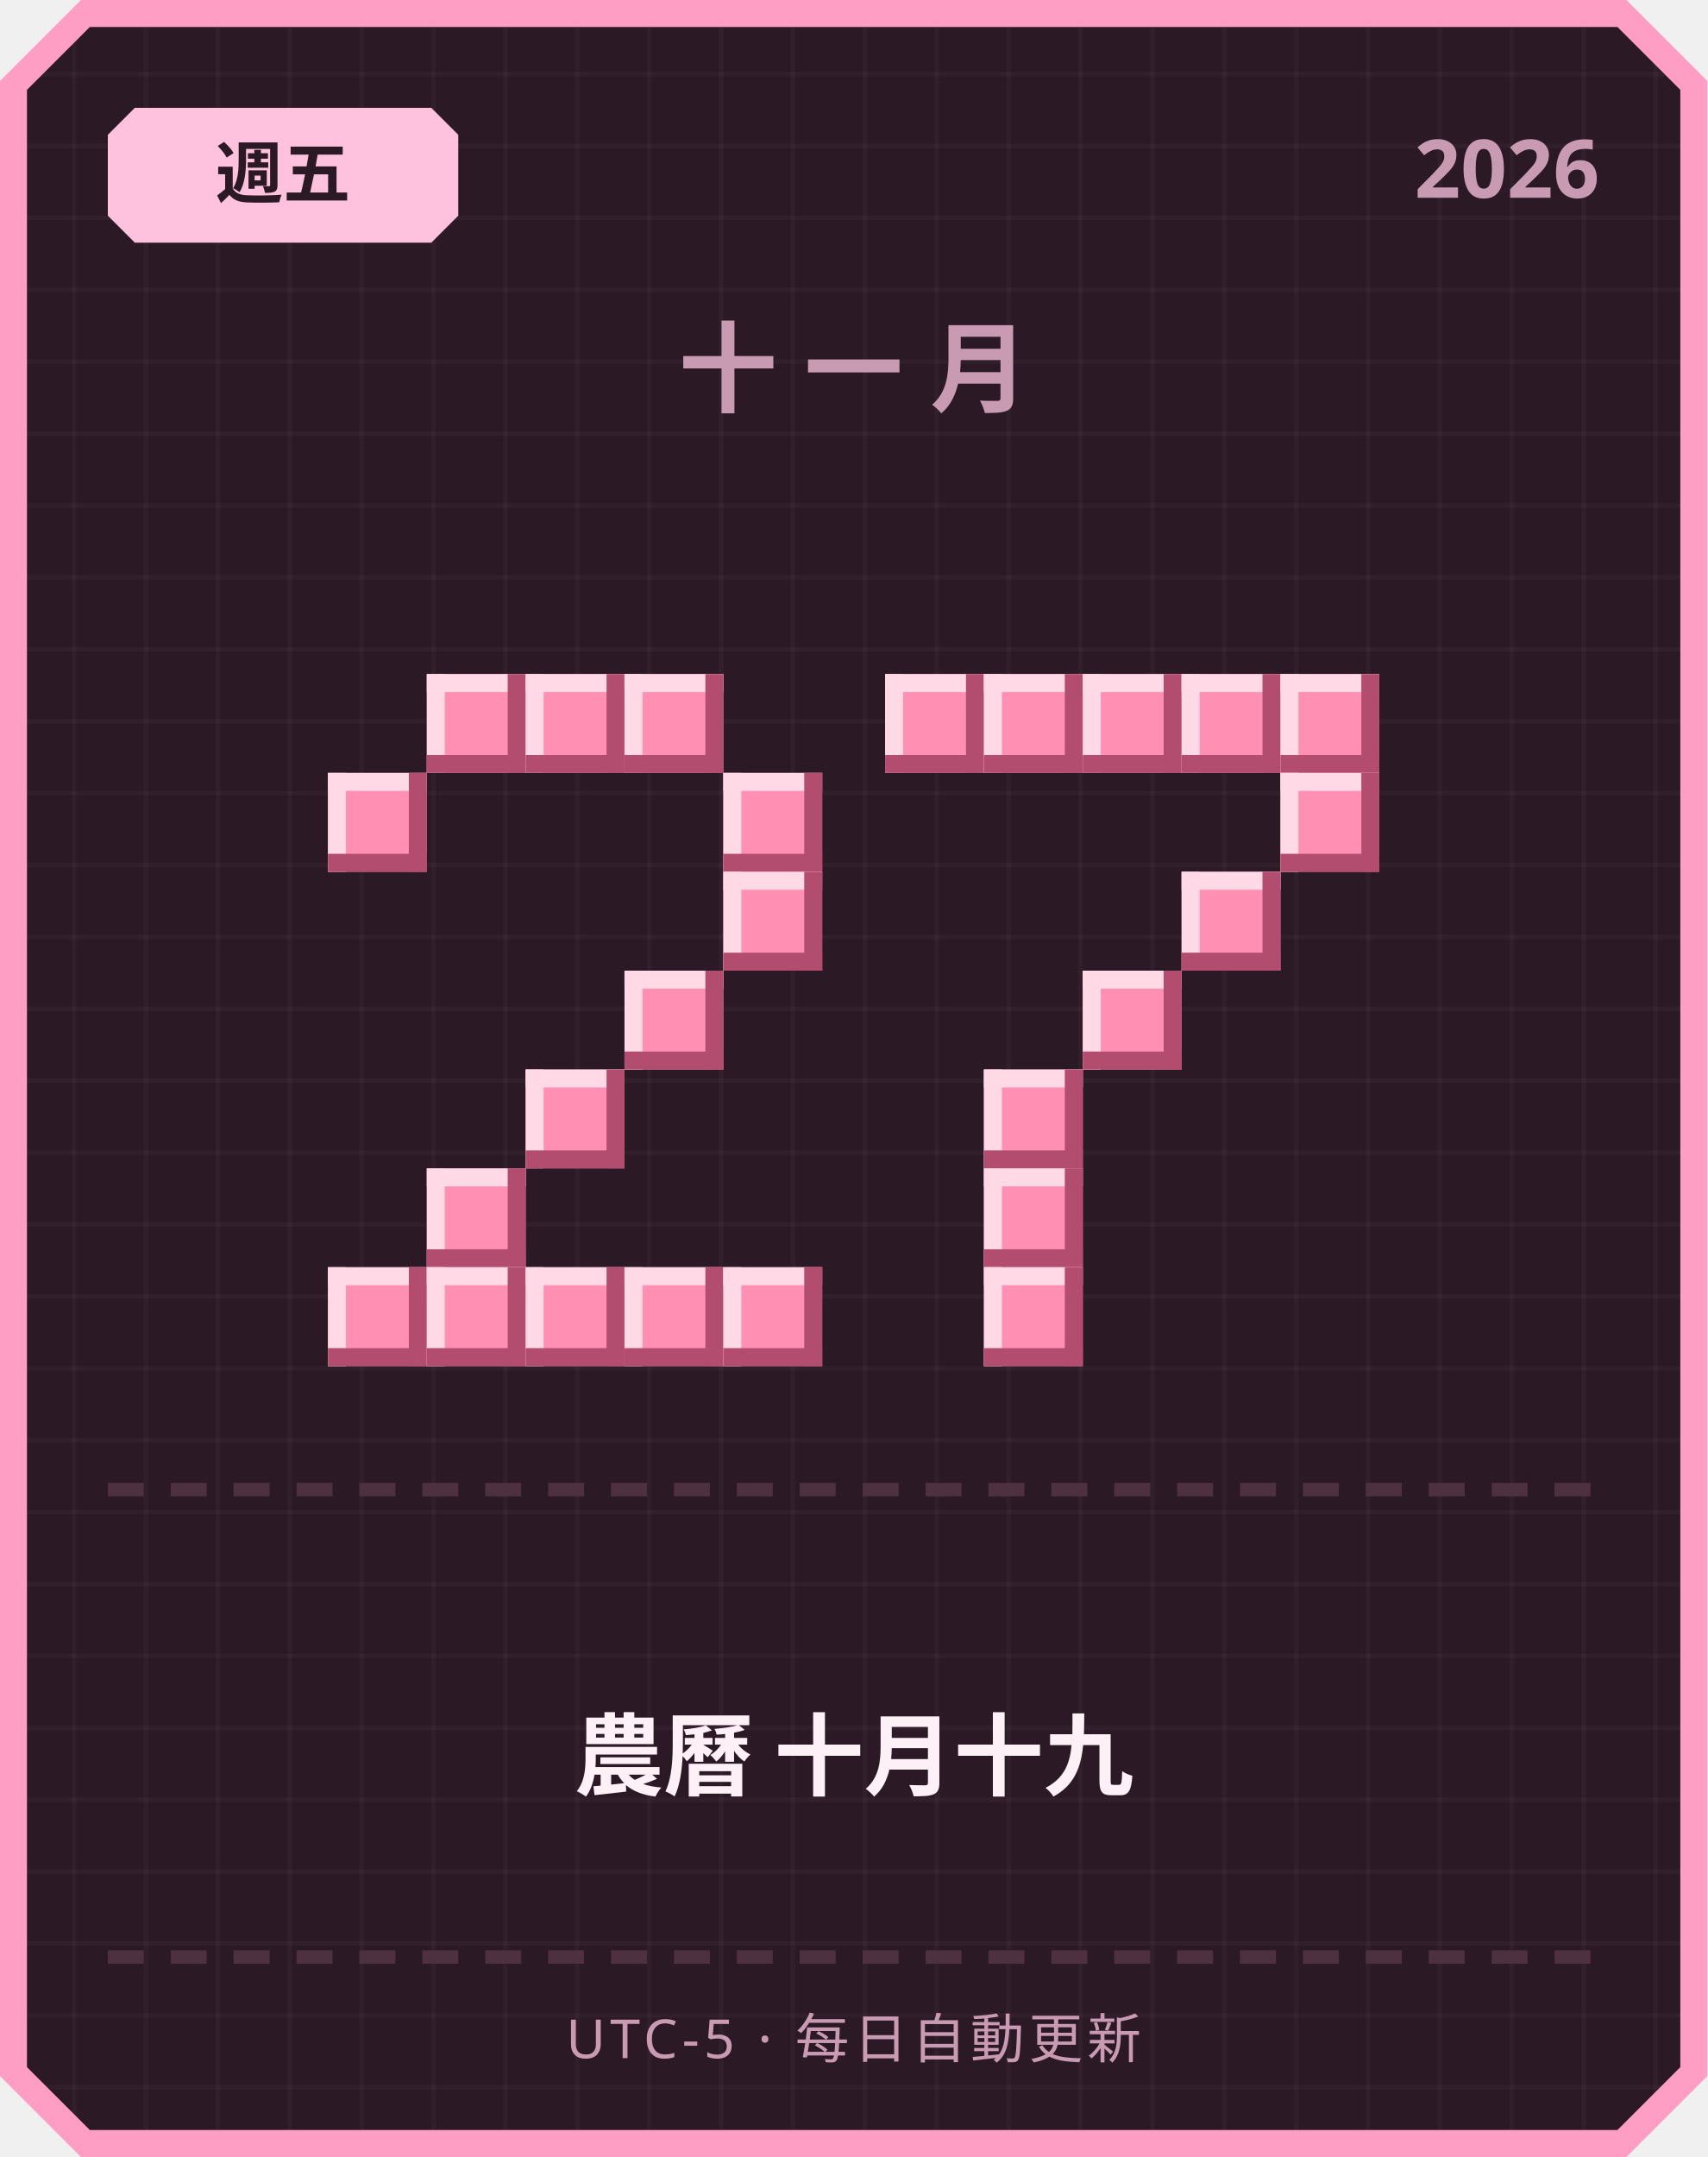
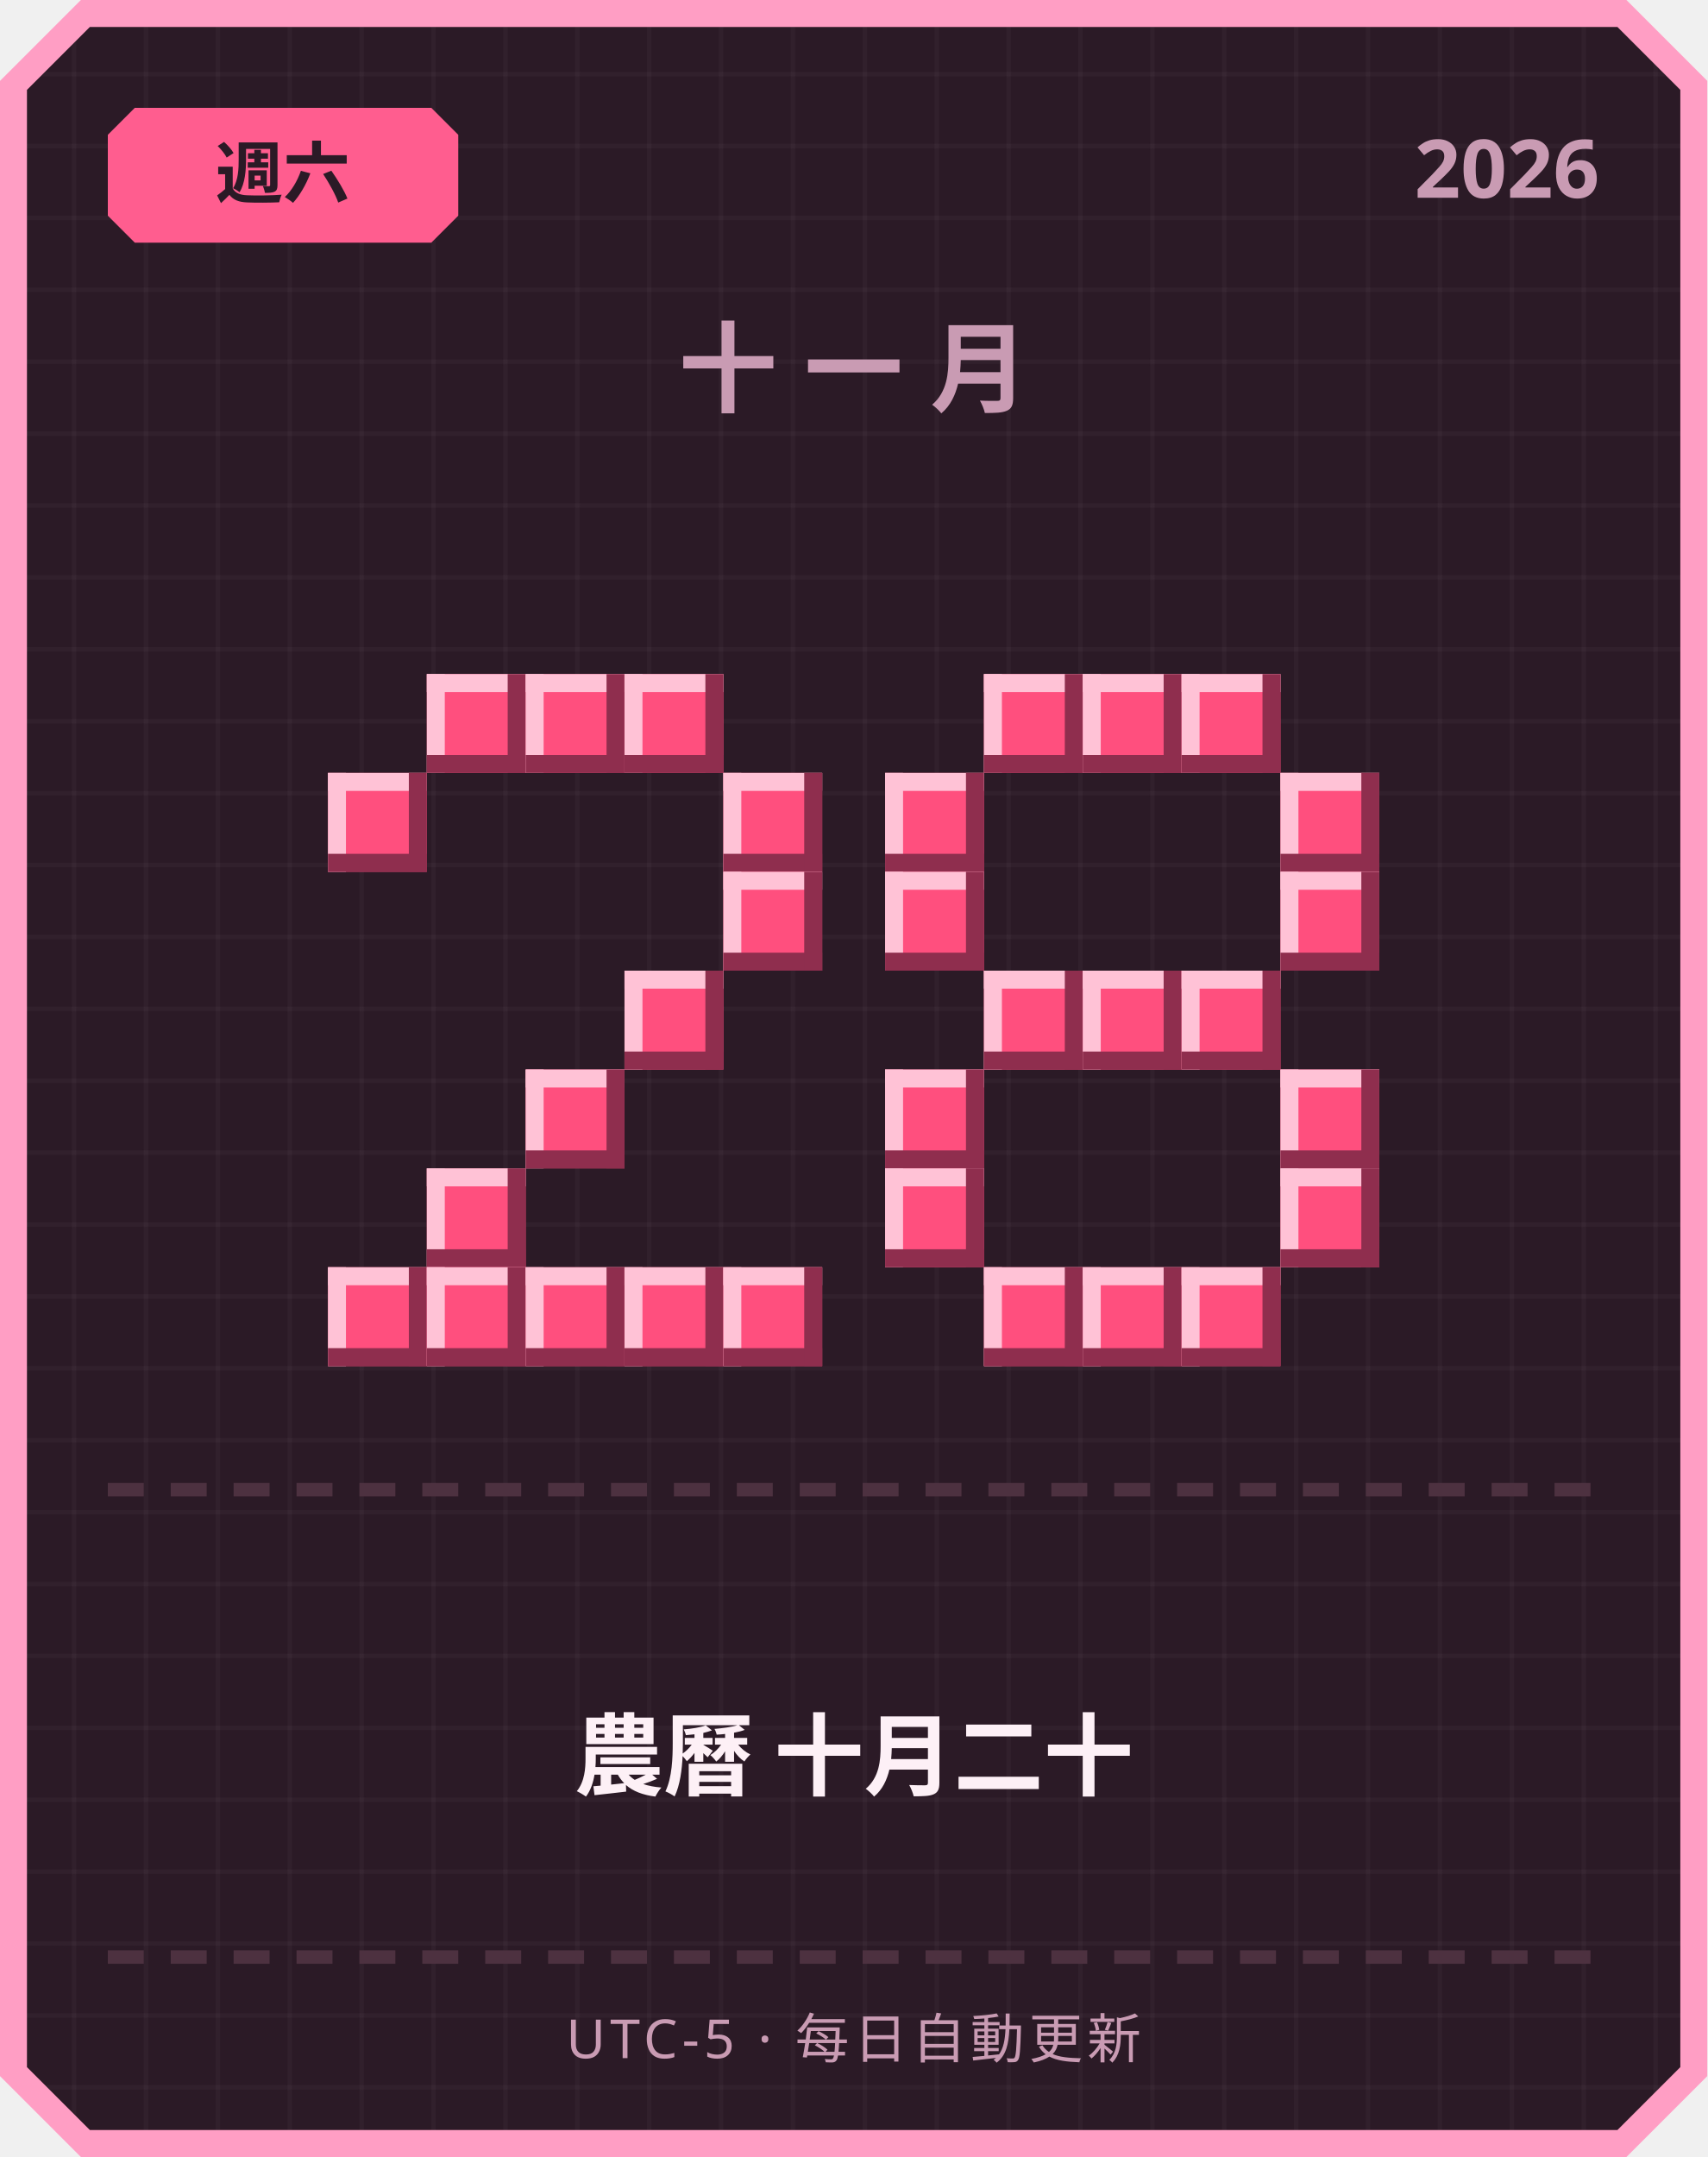
<svg xmlns="http://www.w3.org/2000/svg" width="380" height="480" viewBox="0 0 380 480">
  <defs>
    <pattern id="grid" width="16" height="16" patternUnits="userSpaceOnUse">
      <rect width="16" height="16" fill="#2b1a26" />
      <rect width="1" height="16" fill="#ffffff" opacity="0.03" />
      <rect width="16" height="1" fill="#ffffff" opacity="0.03" />
    </pattern>
  </defs>
  <path d="M 18,0 L 362,0 L 380,18 L 380,462 L 362,480 L 18,480 L 0,462 L 0,18 Z" fill="#ff9ec4" />
  <path d="M 20,6 L 360,6 L 374,20 L 374,460 L 360,474 L 20,474 L 6,460 L 6,20 Z" fill="url(#grid)" />
-   <path d="M 30,24 L 96,24 L 102,30 L 102,48 L 96,54 L 30,54 L 24,48 L 24,30 Z" fill="#ffc2de" />
-   <text x="63" y="44" text-anchor="middle" font-family="'Segoe UI', sans-serif" font-size="15" font-weight="700" fill="#2b1a26">週五</text>
+   <path d="M 30,24 L 96,24 L 102,30 L 102,48 L 96,54 L 30,54 L 24,48 L 24,30 Z" fill="#ff5d8f" />
+   <text x="63" y="44" text-anchor="middle" font-family="'Segoe UI', sans-serif" font-size="15" font-weight="700" fill="#2b1a26">週六</text>
  <text x="356" y="44" text-anchor="end" font-family="'Segoe UI', sans-serif" font-size="18" font-weight="700" fill="#c99bb3">2026</text>
  <text x="190" y="90" text-anchor="middle" font-family="'Segoe UI', sans-serif" font-size="22" font-weight="700" letter-spacing="6" fill="#c99bb3">十一月</text>
-   <rect x="95" y="150" width="22" height="22" fill="#ff8fb3" />
-   <rect x="95" y="150" width="22" height="4" fill="#ffd9e6" />
-   <rect x="95" y="150" width="4" height="22" fill="#ffd9e6" />
-   <rect x="95" y="168" width="22" height="4" fill="#b34d70" />
-   <rect x="113" y="150" width="4" height="22" fill="#b34d70" />
-   <rect x="117" y="150" width="22" height="22" fill="#ff8fb3" />
-   <rect x="117" y="150" width="22" height="4" fill="#ffd9e6" />
-   <rect x="117" y="150" width="4" height="22" fill="#ffd9e6" />
-   <rect x="117" y="168" width="22" height="4" fill="#b34d70" />
-   <rect x="135" y="150" width="4" height="22" fill="#b34d70" />
-   <rect x="139" y="150" width="22" height="22" fill="#ff8fb3" />
-   <rect x="139" y="150" width="22" height="4" fill="#ffd9e6" />
-   <rect x="139" y="150" width="4" height="22" fill="#ffd9e6" />
-   <rect x="139" y="168" width="22" height="4" fill="#b34d70" />
-   <rect x="157" y="150" width="4" height="22" fill="#b34d70" />
-   <rect x="73" y="172" width="22" height="22" fill="#ff8fb3" />
-   <rect x="73" y="172" width="22" height="4" fill="#ffd9e6" />
-   <rect x="73" y="172" width="4" height="22" fill="#ffd9e6" />
-   <rect x="73" y="190" width="22" height="4" fill="#b34d70" />
-   <rect x="91" y="172" width="4" height="22" fill="#b34d70" />
-   <rect x="161" y="172" width="22" height="22" fill="#ff8fb3" />
-   <rect x="161" y="172" width="22" height="4" fill="#ffd9e6" />
-   <rect x="161" y="172" width="4" height="22" fill="#ffd9e6" />
-   <rect x="161" y="190" width="22" height="4" fill="#b34d70" />
-   <rect x="179" y="172" width="4" height="22" fill="#b34d70" />
-   <rect x="161" y="194" width="22" height="22" fill="#ff8fb3" />
-   <rect x="161" y="194" width="22" height="4" fill="#ffd9e6" />
-   <rect x="161" y="194" width="4" height="22" fill="#ffd9e6" />
-   <rect x="161" y="212" width="22" height="4" fill="#b34d70" />
-   <rect x="179" y="194" width="4" height="22" fill="#b34d70" />
-   <rect x="139" y="216" width="22" height="22" fill="#ff8fb3" />
-   <rect x="139" y="216" width="22" height="4" fill="#ffd9e6" />
-   <rect x="139" y="216" width="4" height="22" fill="#ffd9e6" />
-   <rect x="139" y="234" width="22" height="4" fill="#b34d70" />
-   <rect x="157" y="216" width="4" height="22" fill="#b34d70" />
-   <rect x="117" y="238" width="22" height="22" fill="#ff8fb3" />
-   <rect x="117" y="238" width="22" height="4" fill="#ffd9e6" />
-   <rect x="117" y="238" width="4" height="22" fill="#ffd9e6" />
-   <rect x="117" y="256" width="22" height="4" fill="#b34d70" />
-   <rect x="135" y="238" width="4" height="22" fill="#b34d70" />
-   <rect x="95" y="260" width="22" height="22" fill="#ff8fb3" />
-   <rect x="95" y="260" width="22" height="4" fill="#ffd9e6" />
-   <rect x="95" y="260" width="4" height="22" fill="#ffd9e6" />
-   <rect x="95" y="278" width="22" height="4" fill="#b34d70" />
-   <rect x="113" y="260" width="4" height="22" fill="#b34d70" />
-   <rect x="73" y="282" width="22" height="22" fill="#ff8fb3" />
-   <rect x="73" y="282" width="22" height="4" fill="#ffd9e6" />
-   <rect x="73" y="282" width="4" height="22" fill="#ffd9e6" />
-   <rect x="73" y="300" width="22" height="4" fill="#b34d70" />
-   <rect x="91" y="282" width="4" height="22" fill="#b34d70" />
-   <rect x="95" y="282" width="22" height="22" fill="#ff8fb3" />
-   <rect x="95" y="282" width="22" height="4" fill="#ffd9e6" />
-   <rect x="95" y="282" width="4" height="22" fill="#ffd9e6" />
-   <rect x="95" y="300" width="22" height="4" fill="#b34d70" />
-   <rect x="113" y="282" width="4" height="22" fill="#b34d70" />
-   <rect x="117" y="282" width="22" height="22" fill="#ff8fb3" />
-   <rect x="117" y="282" width="22" height="4" fill="#ffd9e6" />
-   <rect x="117" y="282" width="4" height="22" fill="#ffd9e6" />
-   <rect x="117" y="300" width="22" height="4" fill="#b34d70" />
-   <rect x="135" y="282" width="4" height="22" fill="#b34d70" />
-   <rect x="139" y="282" width="22" height="22" fill="#ff8fb3" />
-   <rect x="139" y="282" width="22" height="4" fill="#ffd9e6" />
-   <rect x="139" y="282" width="4" height="22" fill="#ffd9e6" />
-   <rect x="139" y="300" width="22" height="4" fill="#b34d70" />
-   <rect x="157" y="282" width="4" height="22" fill="#b34d70" />
-   <rect x="161" y="282" width="22" height="22" fill="#ff8fb3" />
-   <rect x="161" y="282" width="22" height="4" fill="#ffd9e6" />
-   <rect x="161" y="282" width="4" height="22" fill="#ffd9e6" />
-   <rect x="161" y="300" width="22" height="4" fill="#b34d70" />
-   <rect x="179" y="282" width="4" height="22" fill="#b34d70" />
-   <rect x="197" y="150" width="22" height="22" fill="#ff8fb3" />
-   <rect x="197" y="150" width="22" height="4" fill="#ffd9e6" />
-   <rect x="197" y="150" width="4" height="22" fill="#ffd9e6" />
-   <rect x="197" y="168" width="22" height="4" fill="#b34d70" />
-   <rect x="215" y="150" width="4" height="22" fill="#b34d70" />
-   <rect x="219" y="150" width="22" height="22" fill="#ff8fb3" />
-   <rect x="219" y="150" width="22" height="4" fill="#ffd9e6" />
-   <rect x="219" y="150" width="4" height="22" fill="#ffd9e6" />
-   <rect x="219" y="168" width="22" height="4" fill="#b34d70" />
-   <rect x="237" y="150" width="4" height="22" fill="#b34d70" />
-   <rect x="241" y="150" width="22" height="22" fill="#ff8fb3" />
-   <rect x="241" y="150" width="22" height="4" fill="#ffd9e6" />
-   <rect x="241" y="150" width="4" height="22" fill="#ffd9e6" />
-   <rect x="241" y="168" width="22" height="4" fill="#b34d70" />
-   <rect x="259" y="150" width="4" height="22" fill="#b34d70" />
-   <rect x="263" y="150" width="22" height="22" fill="#ff8fb3" />
-   <rect x="263" y="150" width="22" height="4" fill="#ffd9e6" />
-   <rect x="263" y="150" width="4" height="22" fill="#ffd9e6" />
-   <rect x="263" y="168" width="22" height="4" fill="#b34d70" />
-   <rect x="281" y="150" width="4" height="22" fill="#b34d70" />
-   <rect x="285" y="150" width="22" height="22" fill="#ff8fb3" />
-   <rect x="285" y="150" width="22" height="4" fill="#ffd9e6" />
-   <rect x="285" y="150" width="4" height="22" fill="#ffd9e6" />
-   <rect x="285" y="168" width="22" height="4" fill="#b34d70" />
-   <rect x="303" y="150" width="4" height="22" fill="#b34d70" />
-   <rect x="285" y="172" width="22" height="22" fill="#ff8fb3" />
-   <rect x="285" y="172" width="22" height="4" fill="#ffd9e6" />
-   <rect x="285" y="172" width="4" height="22" fill="#ffd9e6" />
-   <rect x="285" y="190" width="22" height="4" fill="#b34d70" />
-   <rect x="303" y="172" width="4" height="22" fill="#b34d70" />
-   <rect x="263" y="194" width="22" height="22" fill="#ff8fb3" />
-   <rect x="263" y="194" width="22" height="4" fill="#ffd9e6" />
-   <rect x="263" y="194" width="4" height="22" fill="#ffd9e6" />
-   <rect x="263" y="212" width="22" height="4" fill="#b34d70" />
-   <rect x="281" y="194" width="4" height="22" fill="#b34d70" />
-   <rect x="241" y="216" width="22" height="22" fill="#ff8fb3" />
-   <rect x="241" y="216" width="22" height="4" fill="#ffd9e6" />
-   <rect x="241" y="216" width="4" height="22" fill="#ffd9e6" />
-   <rect x="241" y="234" width="22" height="4" fill="#b34d70" />
-   <rect x="259" y="216" width="4" height="22" fill="#b34d70" />
-   <rect x="219" y="238" width="22" height="22" fill="#ff8fb3" />
-   <rect x="219" y="238" width="22" height="4" fill="#ffd9e6" />
-   <rect x="219" y="238" width="4" height="22" fill="#ffd9e6" />
-   <rect x="219" y="256" width="22" height="4" fill="#b34d70" />
-   <rect x="237" y="238" width="4" height="22" fill="#b34d70" />
-   <rect x="219" y="260" width="22" height="22" fill="#ff8fb3" />
-   <rect x="219" y="260" width="22" height="4" fill="#ffd9e6" />
-   <rect x="219" y="260" width="4" height="22" fill="#ffd9e6" />
-   <rect x="219" y="278" width="22" height="4" fill="#b34d70" />
-   <rect x="237" y="260" width="4" height="22" fill="#b34d70" />
-   <rect x="219" y="282" width="22" height="22" fill="#ff8fb3" />
-   <rect x="219" y="282" width="22" height="4" fill="#ffd9e6" />
-   <rect x="219" y="282" width="4" height="22" fill="#ffd9e6" />
-   <rect x="219" y="300" width="22" height="4" fill="#b34d70" />
-   <rect x="237" y="282" width="4" height="22" fill="#b34d70" />
+   <rect x="95" y="150" width="22" height="22" fill="#ff4f7e" />
+   <rect x="95" y="150" width="22" height="4" fill="#ffc2d6" />
+   <rect x="95" y="150" width="4" height="22" fill="#ffc2d6" />
+   <rect x="95" y="168" width="22" height="4" fill="#8f2e4e" />
+   <rect x="113" y="150" width="4" height="22" fill="#8f2e4e" />
+   <rect x="117" y="150" width="22" height="22" fill="#ff4f7e" />
+   <rect x="117" y="150" width="22" height="4" fill="#ffc2d6" />
+   <rect x="117" y="150" width="4" height="22" fill="#ffc2d6" />
+   <rect x="117" y="168" width="22" height="4" fill="#8f2e4e" />
+   <rect x="135" y="150" width="4" height="22" fill="#8f2e4e" />
+   <rect x="139" y="150" width="22" height="22" fill="#ff4f7e" />
+   <rect x="139" y="150" width="22" height="4" fill="#ffc2d6" />
+   <rect x="139" y="150" width="4" height="22" fill="#ffc2d6" />
+   <rect x="139" y="168" width="22" height="4" fill="#8f2e4e" />
+   <rect x="157" y="150" width="4" height="22" fill="#8f2e4e" />
+   <rect x="73" y="172" width="22" height="22" fill="#ff4f7e" />
+   <rect x="73" y="172" width="22" height="4" fill="#ffc2d6" />
+   <rect x="73" y="172" width="4" height="22" fill="#ffc2d6" />
+   <rect x="73" y="190" width="22" height="4" fill="#8f2e4e" />
+   <rect x="91" y="172" width="4" height="22" fill="#8f2e4e" />
+   <rect x="161" y="172" width="22" height="22" fill="#ff4f7e" />
+   <rect x="161" y="172" width="22" height="4" fill="#ffc2d6" />
+   <rect x="161" y="172" width="4" height="22" fill="#ffc2d6" />
+   <rect x="161" y="190" width="22" height="4" fill="#8f2e4e" />
+   <rect x="179" y="172" width="4" height="22" fill="#8f2e4e" />
+   <rect x="161" y="194" width="22" height="22" fill="#ff4f7e" />
+   <rect x="161" y="194" width="22" height="4" fill="#ffc2d6" />
+   <rect x="161" y="194" width="4" height="22" fill="#ffc2d6" />
+   <rect x="161" y="212" width="22" height="4" fill="#8f2e4e" />
+   <rect x="179" y="194" width="4" height="22" fill="#8f2e4e" />
+   <rect x="139" y="216" width="22" height="22" fill="#ff4f7e" />
+   <rect x="139" y="216" width="22" height="4" fill="#ffc2d6" />
+   <rect x="139" y="216" width="4" height="22" fill="#ffc2d6" />
+   <rect x="139" y="234" width="22" height="4" fill="#8f2e4e" />
+   <rect x="157" y="216" width="4" height="22" fill="#8f2e4e" />
+   <rect x="117" y="238" width="22" height="22" fill="#ff4f7e" />
+   <rect x="117" y="238" width="22" height="4" fill="#ffc2d6" />
+   <rect x="117" y="238" width="4" height="22" fill="#ffc2d6" />
+   <rect x="117" y="256" width="22" height="4" fill="#8f2e4e" />
+   <rect x="135" y="238" width="4" height="22" fill="#8f2e4e" />
+   <rect x="95" y="260" width="22" height="22" fill="#ff4f7e" />
+   <rect x="95" y="260" width="22" height="4" fill="#ffc2d6" />
+   <rect x="95" y="260" width="4" height="22" fill="#ffc2d6" />
+   <rect x="95" y="278" width="22" height="4" fill="#8f2e4e" />
+   <rect x="113" y="260" width="4" height="22" fill="#8f2e4e" />
+   <rect x="73" y="282" width="22" height="22" fill="#ff4f7e" />
+   <rect x="73" y="282" width="22" height="4" fill="#ffc2d6" />
+   <rect x="73" y="282" width="4" height="22" fill="#ffc2d6" />
+   <rect x="73" y="300" width="22" height="4" fill="#8f2e4e" />
+   <rect x="91" y="282" width="4" height="22" fill="#8f2e4e" />
+   <rect x="95" y="282" width="22" height="22" fill="#ff4f7e" />
+   <rect x="95" y="282" width="22" height="4" fill="#ffc2d6" />
+   <rect x="95" y="282" width="4" height="22" fill="#ffc2d6" />
+   <rect x="95" y="300" width="22" height="4" fill="#8f2e4e" />
+   <rect x="113" y="282" width="4" height="22" fill="#8f2e4e" />
+   <rect x="117" y="282" width="22" height="22" fill="#ff4f7e" />
+   <rect x="117" y="282" width="22" height="4" fill="#ffc2d6" />
+   <rect x="117" y="282" width="4" height="22" fill="#ffc2d6" />
+   <rect x="117" y="300" width="22" height="4" fill="#8f2e4e" />
+   <rect x="135" y="282" width="4" height="22" fill="#8f2e4e" />
+   <rect x="139" y="282" width="22" height="22" fill="#ff4f7e" />
+   <rect x="139" y="282" width="22" height="4" fill="#ffc2d6" />
+   <rect x="139" y="282" width="4" height="22" fill="#ffc2d6" />
+   <rect x="139" y="300" width="22" height="4" fill="#8f2e4e" />
+   <rect x="157" y="282" width="4" height="22" fill="#8f2e4e" />
+   <rect x="161" y="282" width="22" height="22" fill="#ff4f7e" />
+   <rect x="161" y="282" width="22" height="4" fill="#ffc2d6" />
+   <rect x="161" y="282" width="4" height="22" fill="#ffc2d6" />
+   <rect x="161" y="300" width="22" height="4" fill="#8f2e4e" />
+   <rect x="179" y="282" width="4" height="22" fill="#8f2e4e" />
+   <rect x="219" y="150" width="22" height="22" fill="#ff4f7e" />
+   <rect x="219" y="150" width="22" height="4" fill="#ffc2d6" />
+   <rect x="219" y="150" width="4" height="22" fill="#ffc2d6" />
+   <rect x="219" y="168" width="22" height="4" fill="#8f2e4e" />
+   <rect x="237" y="150" width="4" height="22" fill="#8f2e4e" />
+   <rect x="241" y="150" width="22" height="22" fill="#ff4f7e" />
+   <rect x="241" y="150" width="22" height="4" fill="#ffc2d6" />
+   <rect x="241" y="150" width="4" height="22" fill="#ffc2d6" />
+   <rect x="241" y="168" width="22" height="4" fill="#8f2e4e" />
+   <rect x="259" y="150" width="4" height="22" fill="#8f2e4e" />
+   <rect x="263" y="150" width="22" height="22" fill="#ff4f7e" />
+   <rect x="263" y="150" width="22" height="4" fill="#ffc2d6" />
+   <rect x="263" y="150" width="4" height="22" fill="#ffc2d6" />
+   <rect x="263" y="168" width="22" height="4" fill="#8f2e4e" />
+   <rect x="281" y="150" width="4" height="22" fill="#8f2e4e" />
+   <rect x="197" y="172" width="22" height="22" fill="#ff4f7e" />
+   <rect x="197" y="172" width="22" height="4" fill="#ffc2d6" />
+   <rect x="197" y="172" width="4" height="22" fill="#ffc2d6" />
+   <rect x="197" y="190" width="22" height="4" fill="#8f2e4e" />
+   <rect x="215" y="172" width="4" height="22" fill="#8f2e4e" />
+   <rect x="285" y="172" width="22" height="22" fill="#ff4f7e" />
+   <rect x="285" y="172" width="22" height="4" fill="#ffc2d6" />
+   <rect x="285" y="172" width="4" height="22" fill="#ffc2d6" />
+   <rect x="285" y="190" width="22" height="4" fill="#8f2e4e" />
+   <rect x="303" y="172" width="4" height="22" fill="#8f2e4e" />
+   <rect x="197" y="194" width="22" height="22" fill="#ff4f7e" />
+   <rect x="197" y="194" width="22" height="4" fill="#ffc2d6" />
+   <rect x="197" y="194" width="4" height="22" fill="#ffc2d6" />
+   <rect x="197" y="212" width="22" height="4" fill="#8f2e4e" />
+   <rect x="215" y="194" width="4" height="22" fill="#8f2e4e" />
+   <rect x="285" y="194" width="22" height="22" fill="#ff4f7e" />
+   <rect x="285" y="194" width="22" height="4" fill="#ffc2d6" />
+   <rect x="285" y="194" width="4" height="22" fill="#ffc2d6" />
+   <rect x="285" y="212" width="22" height="4" fill="#8f2e4e" />
+   <rect x="303" y="194" width="4" height="22" fill="#8f2e4e" />
+   <rect x="219" y="216" width="22" height="22" fill="#ff4f7e" />
+   <rect x="219" y="216" width="22" height="4" fill="#ffc2d6" />
+   <rect x="219" y="216" width="4" height="22" fill="#ffc2d6" />
+   <rect x="219" y="234" width="22" height="4" fill="#8f2e4e" />
+   <rect x="237" y="216" width="4" height="22" fill="#8f2e4e" />
+   <rect x="241" y="216" width="22" height="22" fill="#ff4f7e" />
+   <rect x="241" y="216" width="22" height="4" fill="#ffc2d6" />
+   <rect x="241" y="216" width="4" height="22" fill="#ffc2d6" />
+   <rect x="241" y="234" width="22" height="4" fill="#8f2e4e" />
+   <rect x="259" y="216" width="4" height="22" fill="#8f2e4e" />
+   <rect x="263" y="216" width="22" height="22" fill="#ff4f7e" />
+   <rect x="263" y="216" width="22" height="4" fill="#ffc2d6" />
+   <rect x="263" y="216" width="4" height="22" fill="#ffc2d6" />
+   <rect x="263" y="234" width="22" height="4" fill="#8f2e4e" />
+   <rect x="281" y="216" width="4" height="22" fill="#8f2e4e" />
+   <rect x="197" y="238" width="22" height="22" fill="#ff4f7e" />
+   <rect x="197" y="238" width="22" height="4" fill="#ffc2d6" />
+   <rect x="197" y="238" width="4" height="22" fill="#ffc2d6" />
+   <rect x="197" y="256" width="22" height="4" fill="#8f2e4e" />
+   <rect x="215" y="238" width="4" height="22" fill="#8f2e4e" />
+   <rect x="285" y="238" width="22" height="22" fill="#ff4f7e" />
+   <rect x="285" y="238" width="22" height="4" fill="#ffc2d6" />
+   <rect x="285" y="238" width="4" height="22" fill="#ffc2d6" />
+   <rect x="285" y="256" width="22" height="4" fill="#8f2e4e" />
+   <rect x="303" y="238" width="4" height="22" fill="#8f2e4e" />
+   <rect x="197" y="260" width="22" height="22" fill="#ff4f7e" />
+   <rect x="197" y="260" width="22" height="4" fill="#ffc2d6" />
+   <rect x="197" y="260" width="4" height="22" fill="#ffc2d6" />
+   <rect x="197" y="278" width="22" height="4" fill="#8f2e4e" />
+   <rect x="215" y="260" width="4" height="22" fill="#8f2e4e" />
+   <rect x="285" y="260" width="22" height="22" fill="#ff4f7e" />
+   <rect x="285" y="260" width="22" height="4" fill="#ffc2d6" />
+   <rect x="285" y="260" width="4" height="22" fill="#ffc2d6" />
+   <rect x="285" y="278" width="22" height="4" fill="#8f2e4e" />
+   <rect x="303" y="260" width="4" height="22" fill="#8f2e4e" />
+   <rect x="219" y="282" width="22" height="22" fill="#ff4f7e" />
+   <rect x="219" y="282" width="22" height="4" fill="#ffc2d6" />
+   <rect x="219" y="282" width="4" height="22" fill="#ffc2d6" />
+   <rect x="219" y="300" width="22" height="4" fill="#8f2e4e" />
+   <rect x="237" y="282" width="4" height="22" fill="#8f2e4e" />
+   <rect x="241" y="282" width="22" height="22" fill="#ff4f7e" />
+   <rect x="241" y="282" width="22" height="4" fill="#ffc2d6" />
+   <rect x="241" y="282" width="4" height="22" fill="#ffc2d6" />
+   <rect x="241" y="300" width="22" height="4" fill="#8f2e4e" />
+   <rect x="259" y="282" width="4" height="22" fill="#8f2e4e" />
+   <rect x="263" y="282" width="22" height="22" fill="#ff4f7e" />
+   <rect x="263" y="282" width="22" height="4" fill="#ffc2d6" />
+   <rect x="263" y="282" width="4" height="22" fill="#ffc2d6" />
+   <rect x="263" y="300" width="22" height="4" fill="#8f2e4e" />
+   <rect x="281" y="282" width="4" height="22" fill="#8f2e4e" />
  <rect x="24" y="330" width="8" height="3" fill="#4d3140" />
  <rect x="38" y="330" width="8" height="3" fill="#4d3140" />
  <rect x="52" y="330" width="8" height="3" fill="#4d3140" />
  <rect x="66" y="330" width="8" height="3" fill="#4d3140" />
  <rect x="80" y="330" width="8" height="3" fill="#4d3140" />
  <rect x="94" y="330" width="8" height="3" fill="#4d3140" />
  <rect x="108" y="330" width="8" height="3" fill="#4d3140" />
  <rect x="122" y="330" width="8" height="3" fill="#4d3140" />
  <rect x="136" y="330" width="8" height="3" fill="#4d3140" />
  <rect x="150" y="330" width="8" height="3" fill="#4d3140" />
  <rect x="164" y="330" width="8" height="3" fill="#4d3140" />
  <rect x="178" y="330" width="8" height="3" fill="#4d3140" />
  <rect x="192" y="330" width="8" height="3" fill="#4d3140" />
  <rect x="206" y="330" width="8" height="3" fill="#4d3140" />
  <rect x="220" y="330" width="8" height="3" fill="#4d3140" />
  <rect x="234" y="330" width="8" height="3" fill="#4d3140" />
  <rect x="248" y="330" width="8" height="3" fill="#4d3140" />
  <rect x="262" y="330" width="8" height="3" fill="#4d3140" />
  <rect x="276" y="330" width="8" height="3" fill="#4d3140" />
  <rect x="290" y="330" width="8" height="3" fill="#4d3140" />
  <rect x="304" y="330" width="8" height="3" fill="#4d3140" />
  <rect x="318" y="330" width="8" height="3" fill="#4d3140" />
  <rect x="332" y="330" width="8" height="3" fill="#4d3140" />
  <rect x="346" y="330" width="8" height="3" fill="#4d3140" />
-   <text x="190" y="398" text-anchor="middle" font-family="'Segoe UI', 'Microsoft JhengHei', sans-serif" font-size="20" font-weight="700" fill="#fdf0f6">農曆 十月十九</text>
+   <text x="190" y="398" text-anchor="middle" font-family="'Segoe UI', 'Microsoft JhengHei', sans-serif" font-size="20" font-weight="700" fill="#fdf0f6">農曆 十月二十</text>
  <rect x="24" y="434" width="8" height="3" fill="#4d3140" />
  <rect x="38" y="434" width="8" height="3" fill="#4d3140" />
  <rect x="52" y="434" width="8" height="3" fill="#4d3140" />
  <rect x="66" y="434" width="8" height="3" fill="#4d3140" />
  <rect x="80" y="434" width="8" height="3" fill="#4d3140" />
  <rect x="94" y="434" width="8" height="3" fill="#4d3140" />
  <rect x="108" y="434" width="8" height="3" fill="#4d3140" />
  <rect x="122" y="434" width="8" height="3" fill="#4d3140" />
  <rect x="136" y="434" width="8" height="3" fill="#4d3140" />
  <rect x="150" y="434" width="8" height="3" fill="#4d3140" />
  <rect x="164" y="434" width="8" height="3" fill="#4d3140" />
  <rect x="178" y="434" width="8" height="3" fill="#4d3140" />
  <rect x="192" y="434" width="8" height="3" fill="#4d3140" />
  <rect x="206" y="434" width="8" height="3" fill="#4d3140" />
  <rect x="220" y="434" width="8" height="3" fill="#4d3140" />
  <rect x="234" y="434" width="8" height="3" fill="#4d3140" />
  <rect x="248" y="434" width="8" height="3" fill="#4d3140" />
  <rect x="262" y="434" width="8" height="3" fill="#4d3140" />
  <rect x="276" y="434" width="8" height="3" fill="#4d3140" />
  <rect x="290" y="434" width="8" height="3" fill="#4d3140" />
  <rect x="304" y="434" width="8" height="3" fill="#4d3140" />
  <rect x="318" y="434" width="8" height="3" fill="#4d3140" />
  <rect x="332" y="434" width="8" height="3" fill="#4d3140" />
  <rect x="346" y="434" width="8" height="3" fill="#4d3140" />
  <text x="190" y="458" text-anchor="middle" font-family="'Segoe UI', sans-serif" font-size="12" letter-spacing="1" fill="#c99bb3">UTC-5 · 每日自動更新</text>
</svg>
